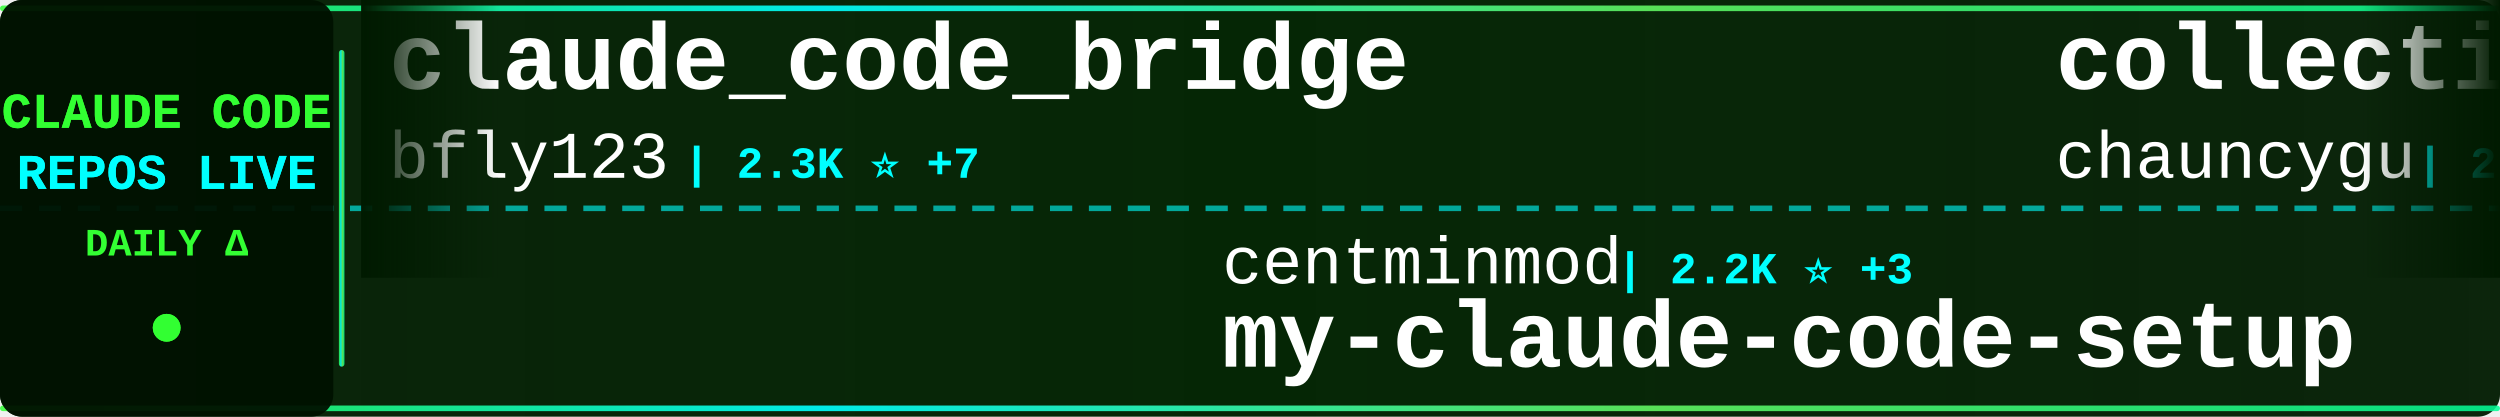
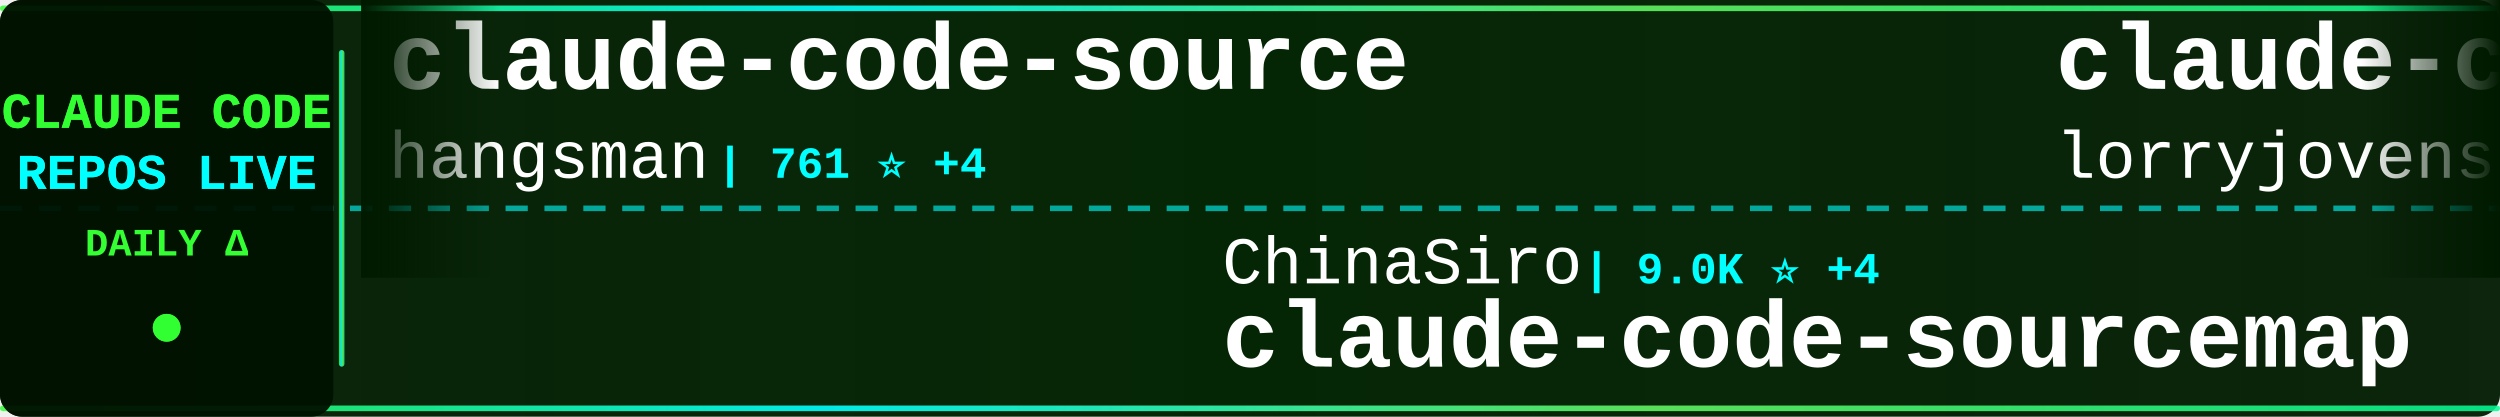
<svg xmlns="http://www.w3.org/2000/svg" width="900" height="150">
  <defs>
    <linearGradient id="tickerBg" x1="0%" y1="0%" x2="100%" y2="0%">
      <stop offset="0%" style="stop-color:#001a00;stop-opacity:0.95" />
      <stop offset="50%" style="stop-color:#002200;stop-opacity:0.98" />
      <stop offset="100%" style="stop-color:#001a00;stop-opacity:0.95" />
    </linearGradient>
    <linearGradient id="borderGrad" x1="0%" y1="0%" x2="100%" y2="0%">
      <stop offset="0%" style="stop-color:#33ff33;stop-opacity:0.85">
        <animate attributeName="stop-opacity" values="0.85;1;0.85" dur="2s" repeatCount="indefinite" />
      </stop>
      <stop offset="33%" style="stop-color:#00ffff;stop-opacity:0.9">
        <animate attributeName="stop-opacity" values="0.9;1;0.9" dur="2.2s" repeatCount="indefinite" />
      </stop>
      <stop offset="66%" style="stop-color:#66ff66;stop-opacity:0.85">
        <animate attributeName="stop-opacity" values="0.85;1;0.85" dur="1.8s" repeatCount="indefinite" />
      </stop>
      <stop offset="100%" style="stop-color:#00ff99;stop-opacity:0.85">
        <animate attributeName="stop-opacity" values="0.85;1;0.85" dur="2s" repeatCount="indefinite" />
      </stop>
    </linearGradient>
    <filter id="textGlow">
      <feGaussianBlur stdDeviation="0.1" result="coloredBlur" />
      <feMerge>
        <feMergeNode in="coloredBlur" />
        <feMergeNode in="SourceGraphic" />
      </feMerge>
    </filter>
    <filter id="metricGlow">
      <feGaussianBlur stdDeviation="0.2" result="coloredBlur" />
      <feMerge>
        <feMergeNode in="coloredBlur" />
        <feMergeNode in="SourceGraphic" />
      </feMerge>
    </filter>
    <linearGradient id="leftFade" x1="0%" y1="0%" x2="100%" y2="0%">
      <stop offset="0%" style="stop-color:#001a00;stop-opacity:1" />
      <stop offset="100%" style="stop-color:#001a00;stop-opacity:0" />
    </linearGradient>
    <linearGradient id="rightFade" x1="0%" y1="0%" x2="100%" y2="0%">
      <stop offset="0%" style="stop-color:#001a00;stop-opacity:0" />
      <stop offset="100%" style="stop-color:#001a00;stop-opacity:1" />
    </linearGradient>
  </defs>
  <rect width="900" height="150" fill="url(#tickerBg)" rx="8" />
  <rect x="0" y="2" width="900" height="2" fill="url(#borderGrad)" rx="1" />
  <rect x="0" y="146" width="900" height="2" fill="url(#borderGrad)" rx="1" />
  <line x1="0" y1="75" x2="900" y2="75" stroke="#00ffff" stroke-width="2" stroke-dasharray="8 6" opacity="0.6" />
  <rect x="0" y="0" width="120" height="150" fill="#001100" opacity="0.95" rx="8" />
  <text x="60" y="46" font-family="'Courier New', monospace" font-size="18" font-weight="bold" fill="#33ff33" text-anchor="middle" filter="url(#textGlow)">
    CLAUDE CODE
  </text>
  <text x="60" y="68" font-family="'Courier New', monospace" font-size="18" font-weight="bold" fill="#00ffff" text-anchor="middle" filter="url(#textGlow)">
    REPOS LIVE
  </text>
  <text x="60" y="92" font-family="'Courier New', monospace" font-size="14" font-weight="bold" fill="#33ff33" text-anchor="middle">
    DAILY Δ
  </text>
  <circle cx="60" cy="118" r="5" fill="#33ff33" filter="url(#metricGlow)">
    <animate attributeName="r" values="4;6;4" dur="1.5s" repeatCount="indefinite" />
    <animate attributeName="opacity" values="0.6;1;0.6" dur="1.5s" repeatCount="indefinite" />
  </circle>
  <rect x="122" y="18" width="2" height="114" fill="url(#borderGrad)" rx="1" />
  <clipPath id="tickerClip">
    <rect x="130" y="0" width="770" height="150" />
  </clipPath>
  <g clip-path="url(#tickerClip)">
    <g id="tickerItems">
      <animateTransform attributeName="transform" attributeType="XML" type="translate" from="0 0" to="-3000 0" dur="54s" repeatCount="indefinite" />
      <g transform="translate(0, 0)">
-         <text x="140" y="32" font-family="'Courier New', monospace" font-size="34" font-weight="bold" fill="#ffffff">claude_code_bridge</text>
-         <text x="140" y="64" font-family="'Courier New', monospace" font-size="24" font-weight="normal" fill="#ffffff" opacity="1.0">bfly123</text>
-         <text x="246" y="64" font-family="'Courier New', monospace" font-size="16" font-weight="bold" fill="#00ffff"> | 2.3K ⭐ +7</text>
+         <text x="140" y="32" font-family="'Courier New', monospace" font-size="34" font-weight="bold" fill="#ffffff">claude-code-source</text>
+         <text x="140" y="64" font-family="'Courier New', monospace" font-size="24" font-weight="normal" fill="#ffffff" opacity="1.0">hangsman</text>
+         <text x="258" y="64" font-family="'Courier New', monospace" font-size="16" font-weight="bold" fill="#00ffff"> | 761 ⭐ +4</text>
      </g>
      <g transform="translate(300, 0)">
-         <text x="140" y="102" font-family="'Courier New', monospace" font-size="24" font-weight="normal" fill="#ffffff" opacity="1.0">centminmod</text>
-         <text x="282" y="102" font-family="'Courier New', monospace" font-size="16" font-weight="bold" fill="#00ffff"> | 2.2K ⭐ +3</text>
-         <text x="140" y="132" font-family="'Courier New', monospace" font-size="34" font-weight="bold" fill="#ffffff">my-claude-code-setup</text>
+         <text x="140" y="102" font-family="'Courier New', monospace" font-size="24" font-weight="normal" fill="#ffffff" opacity="1.0">ChinaSiro</text>
+         <text x="270" y="102" font-family="'Courier New', monospace" font-size="16" font-weight="bold" fill="#00ffff"> | 9.0K ⭐ +4</text>
+         <text x="140" y="132" font-family="'Courier New', monospace" font-size="34" font-weight="bold" fill="#ffffff">claude-code-sourcemap</text>
      </g>
      <g transform="translate(600, 0)">
-         <text x="140" y="32" font-family="'Courier New', monospace" font-size="34" font-weight="bold" fill="#ffffff">collection-claude-code-s...</text>
-         <text x="140" y="64" font-family="'Courier New', monospace" font-size="24" font-weight="normal" fill="#ffffff" opacity="1.0">chauncygu</text>
-         <text x="270" y="64" font-family="'Courier New', monospace" font-size="16" font-weight="bold" fill="#00ffff"> | 2.3K ⭐ +18</text>
+         <text x="140" y="32" font-family="'Courier New', monospace" font-size="34" font-weight="bold" fill="#ffffff">claude-code-rust</text>
+         <text x="140" y="64" font-family="'Courier New', monospace" font-size="24" font-weight="normal" fill="#ffffff" opacity="1.0">lorryjovens-hub</text>
+         <text x="342" y="64" font-family="'Courier New', monospace" font-size="16" font-weight="bold" fill="#00ffff"> | 1.5K ⭐ +16</text>
      </g>
      <g transform="translate(900, 0)">
-         <text x="140" y="102" font-family="'Courier New', monospace" font-size="24" font-weight="normal" fill="#ffffff" opacity="1.0">diet103</text>
-         <text x="246" y="102" font-family="'Courier New', monospace" font-size="16" font-weight="bold" fill="#00ffff"> | 9.6K ⭐ +10</text>
-         <text x="140" y="132" font-family="'Courier New', monospace" font-size="34" font-weight="bold" fill="#ffffff">claude-code-infrastructu...</text>
+         <text x="140" y="102" font-family="'Courier New', monospace" font-size="24" font-weight="normal" fill="#ffffff" opacity="1.0">AprilNEA</text>
+         <text x="258" y="102" font-family="'Courier New', monospace" font-size="16" font-weight="bold" fill="#00ffff"> | 373 ⭐</text>
+         <text x="140" y="132" font-family="'Courier New', monospace" font-size="34" font-weight="bold" fill="#ffffff">claude-code-source</text>
      </g>
      <g transform="translate(1200, 0)">
-         <text x="140" y="32" font-family="'Courier New', monospace" font-size="34" font-weight="bold" fill="#ffffff">andrej-karpathy-skills</text>
-         <text x="140" y="64" font-family="'Courier New', monospace" font-size="24" font-weight="normal" fill="#ffffff" opacity="1.0">forrestchang</text>
-         <text x="306" y="64" font-family="'Courier New', monospace" font-size="16" font-weight="bold" fill="#00ffff"> | 84.1K ⭐ +3.0K</text>
+         <text x="140" y="32" font-family="'Courier New', monospace" font-size="34" font-weight="bold" fill="#ffffff">ralph</text>
+         <text x="140" y="64" font-family="'Courier New', monospace" font-size="24" font-weight="normal" fill="#ffffff" opacity="1.0">snarktank</text>
+         <text x="270" y="64" font-family="'Courier New', monospace" font-size="16" font-weight="bold" fill="#00ffff"> | 17.8K ⭐ +55</text>
      </g>
      <g transform="translate(1500, 0)">
-         <text x="140" y="102" font-family="'Courier New', monospace" font-size="24" font-weight="normal" fill="#ffffff" opacity="1.0">Yeachan-Heo</text>
-         <text x="294" y="102" font-family="'Courier New', monospace" font-size="16" font-weight="bold" fill="#00ffff"> | 31.2K ⭐ +175</text>
-         <text x="140" y="132" font-family="'Courier New', monospace" font-size="34" font-weight="bold" fill="#ffffff">oh-my-claudecode</text>
-       </g>
-       <g transform="translate(1800, 0)">
-         <text x="140" y="32" font-family="'Courier New', monospace" font-size="34" font-weight="bold" fill="#ffffff">claude-code-showcase</text>
-         <text x="140" y="64" font-family="'Courier New', monospace" font-size="24" font-weight="normal" fill="#ffffff" opacity="1.0">ChrisWiles</text>
-         <text x="282" y="64" font-family="'Courier New', monospace" font-size="16" font-weight="bold" fill="#00ffff"> | 5.8K ⭐ +8</text>
-       </g>
-       <g transform="translate(2100, 0)">
-         <text x="140" y="102" font-family="'Courier New', monospace" font-size="24" font-weight="normal" fill="#ffffff" opacity="1.0">snarktank</text>
-         <text x="270" y="102" font-family="'Courier New', monospace" font-size="16" font-weight="bold" fill="#00ffff"> | 17.8K ⭐ +56</text>
-         <text x="140" y="132" font-family="'Courier New', monospace" font-size="34" font-weight="bold" fill="#ffffff">ralph</text>
-       </g>
-       <g transform="translate(2400, 0)">
-         <text x="140" y="32" font-family="'Courier New', monospace" font-size="34" font-weight="bold" fill="#ffffff">claude-code-guide</text>
-         <text x="140" y="64" font-family="'Courier New', monospace" font-size="24" font-weight="normal" fill="#ffffff" opacity="1.0">zebbern</text>
-         <text x="246" y="64" font-family="'Courier New', monospace" font-size="16" font-weight="bold" fill="#00ffff"> | 4.0K ⭐ +41</text>
-       </g>
-       <g transform="translate(2700, 0)">
        <text x="140" y="102" font-family="'Courier New', monospace" font-size="24" font-weight="normal" fill="#ffffff" opacity="1.0">guanshan</text>
        <text x="258" y="102" font-family="'Courier New', monospace" font-size="16" font-weight="bold" fill="#00ffff"> | 56 ⭐</text>
        <text x="140" y="132" font-family="'Courier New', monospace" font-size="34" font-weight="bold" fill="#ffffff">ClaudeCode</text>
      </g>
+       <g transform="translate(1800, 0)">
+         <text x="140" y="32" font-family="'Courier New', monospace" font-size="34" font-weight="bold" fill="#ffffff">claude_code_src</text>
+         <text x="140" y="64" font-family="'Courier New', monospace" font-size="24" font-weight="normal" fill="#ffffff" opacity="1.0">ponponon</text>
+         <text x="258" y="64" font-family="'Courier New', monospace" font-size="16" font-weight="bold" fill="#00ffff"> | 2.2K ⭐ +5</text>
+       </g>
+       <g transform="translate(2100, 0)">
+         <text x="140" y="102" font-family="'Courier New', monospace" font-size="24" font-weight="normal" fill="#ffffff" opacity="1.0">eyaltoledano</text>
+         <text x="306" y="102" font-family="'Courier New', monospace" font-size="16" font-weight="bold" fill="#00ffff"> | 26.8K ⭐ +19</text>
+         <text x="140" y="132" font-family="'Courier New', monospace" font-size="34" font-weight="bold" fill="#ffffff">claude-task-master</text>
+       </g>
+       <g transform="translate(2400, 0)">
+         <text x="140" y="32" font-family="'Courier New', monospace" font-size="34" font-weight="bold" fill="#ffffff">claude-code-book</text>
+         <text x="140" y="64" font-family="'Courier New', monospace" font-size="24" font-weight="normal" fill="#ffffff" opacity="1.0">lintsinghua</text>
+         <text x="294" y="64" font-family="'Courier New', monospace" font-size="16" font-weight="bold" fill="#00ffff"> | 2.9K ⭐ +14</text>
+       </g>
+       <g transform="translate(2700, 0)">
+         <text x="140" y="102" font-family="'Courier New', monospace" font-size="24" font-weight="normal" fill="#ffffff" opacity="1.0">Maciek-roboblog</text>
+         <text x="342" y="102" font-family="'Courier New', monospace" font-size="16" font-weight="bold" fill="#00ffff"> | 7.8K ⭐ +24</text>
+         <text x="140" y="132" font-family="'Courier New', monospace" font-size="34" font-weight="bold" fill="#ffffff">Claude-Code-Usage-Monito...</text>
+       </g>
      <g transform="translate(3000, 0)">
-         <text x="140" y="32" font-family="'Courier New', monospace" font-size="34" font-weight="bold" fill="#ffffff">claude_code_bridge</text>
-         <text x="140" y="64" font-family="'Courier New', monospace" font-size="24" font-weight="normal" fill="#ffffff" opacity="1.0">bfly123</text>
-         <text x="246" y="64" font-family="'Courier New', monospace" font-size="16" font-weight="bold" fill="#00ffff"> | 2.3K ⭐ +7</text>
+         <text x="140" y="32" font-family="'Courier New', monospace" font-size="34" font-weight="bold" fill="#ffffff">claude-code-source</text>
+         <text x="140" y="64" font-family="'Courier New', monospace" font-size="24" font-weight="normal" fill="#ffffff" opacity="1.0">hangsman</text>
+         <text x="258" y="64" font-family="'Courier New', monospace" font-size="16" font-weight="bold" fill="#00ffff"> | 761 ⭐ +4</text>
      </g>
      <g transform="translate(3300, 0)">
-         <text x="140" y="102" font-family="'Courier New', monospace" font-size="24" font-weight="normal" fill="#ffffff" opacity="1.0">centminmod</text>
-         <text x="282" y="102" font-family="'Courier New', monospace" font-size="16" font-weight="bold" fill="#00ffff"> | 2.2K ⭐ +3</text>
-         <text x="140" y="132" font-family="'Courier New', monospace" font-size="34" font-weight="bold" fill="#ffffff">my-claude-code-setup</text>
+         <text x="140" y="102" font-family="'Courier New', monospace" font-size="24" font-weight="normal" fill="#ffffff" opacity="1.0">ChinaSiro</text>
+         <text x="270" y="102" font-family="'Courier New', monospace" font-size="16" font-weight="bold" fill="#00ffff"> | 9.0K ⭐ +4</text>
+         <text x="140" y="132" font-family="'Courier New', monospace" font-size="34" font-weight="bold" fill="#ffffff">claude-code-sourcemap</text>
      </g>
      <g transform="translate(3600, 0)">
-         <text x="140" y="32" font-family="'Courier New', monospace" font-size="34" font-weight="bold" fill="#ffffff">collection-claude-code-s...</text>
-         <text x="140" y="64" font-family="'Courier New', monospace" font-size="24" font-weight="normal" fill="#ffffff" opacity="1.0">chauncygu</text>
-         <text x="270" y="64" font-family="'Courier New', monospace" font-size="16" font-weight="bold" fill="#00ffff"> | 2.3K ⭐ +18</text>
+         <text x="140" y="32" font-family="'Courier New', monospace" font-size="34" font-weight="bold" fill="#ffffff">claude-code-rust</text>
+         <text x="140" y="64" font-family="'Courier New', monospace" font-size="24" font-weight="normal" fill="#ffffff" opacity="1.0">lorryjovens-hub</text>
+         <text x="342" y="64" font-family="'Courier New', monospace" font-size="16" font-weight="bold" fill="#00ffff"> | 1.5K ⭐ +16</text>
      </g>
      <g transform="translate(3900, 0)">
-         <text x="140" y="102" font-family="'Courier New', monospace" font-size="24" font-weight="normal" fill="#ffffff" opacity="1.0">diet103</text>
-         <text x="246" y="102" font-family="'Courier New', monospace" font-size="16" font-weight="bold" fill="#00ffff"> | 9.6K ⭐ +10</text>
-         <text x="140" y="132" font-family="'Courier New', monospace" font-size="34" font-weight="bold" fill="#ffffff">claude-code-infrastructu...</text>
+         <text x="140" y="102" font-family="'Courier New', monospace" font-size="24" font-weight="normal" fill="#ffffff" opacity="1.0">AprilNEA</text>
+         <text x="258" y="102" font-family="'Courier New', monospace" font-size="16" font-weight="bold" fill="#00ffff"> | 373 ⭐</text>
+         <text x="140" y="132" font-family="'Courier New', monospace" font-size="34" font-weight="bold" fill="#ffffff">claude-code-source</text>
      </g>
    </g>
  </g>
  <rect x="130" y="0" width="50" height="100" fill="url(#leftFade)" />
  <rect x="850" y="0" width="50" height="100" fill="url(#rightFade)" />
</svg>
